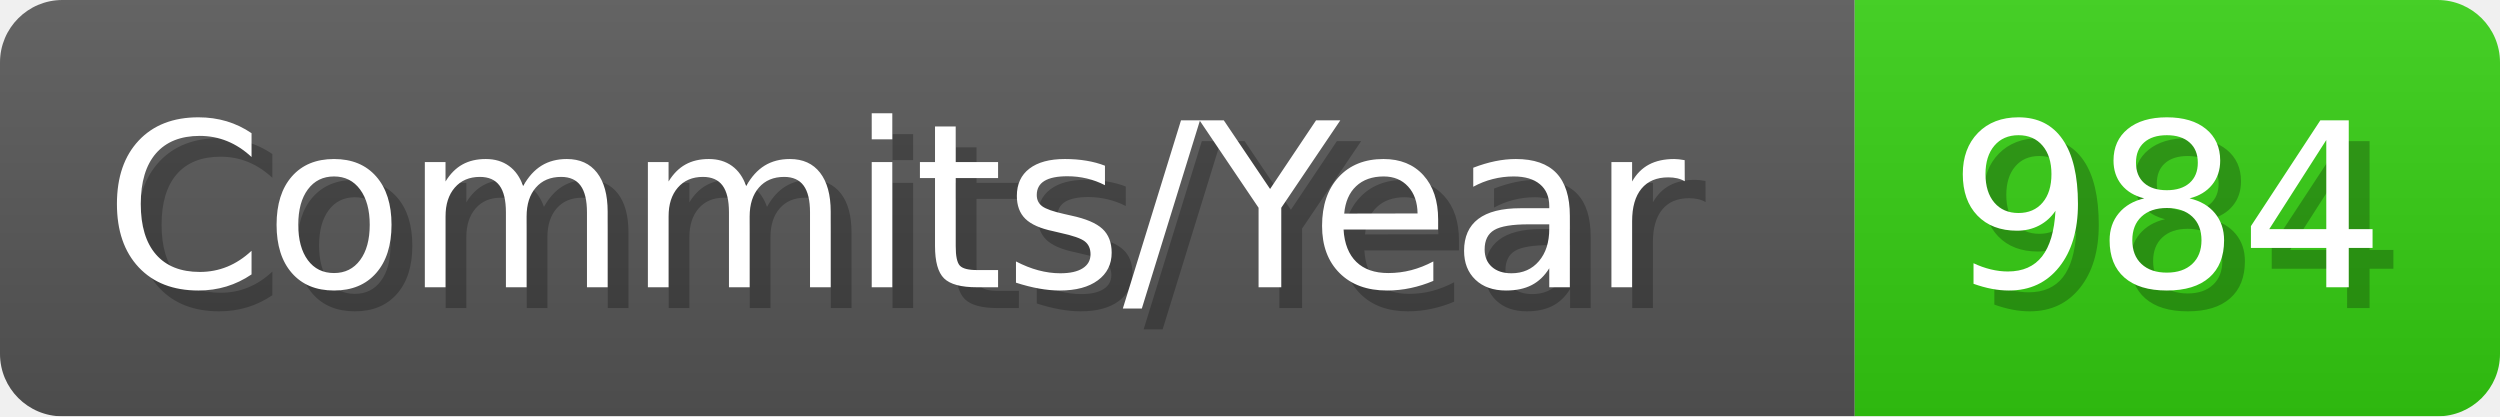
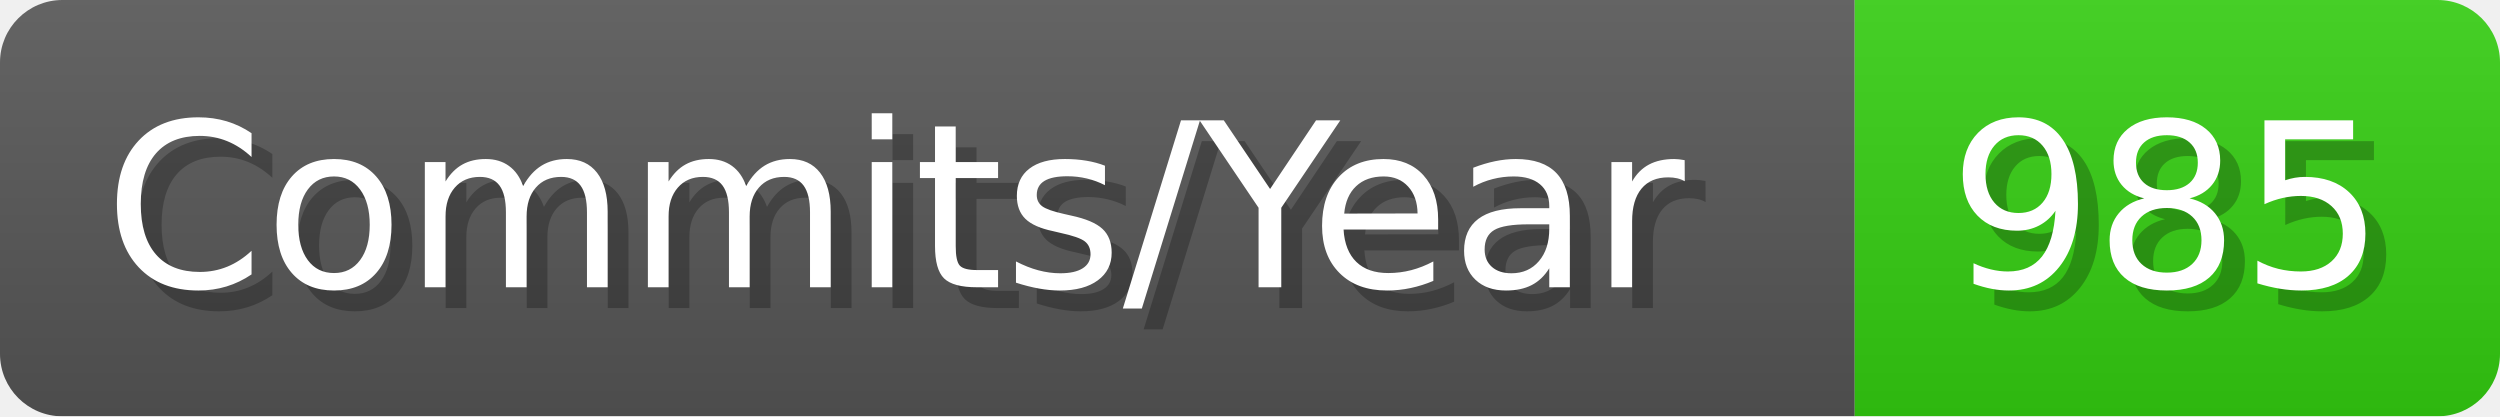
- <svg xmlns="http://www.w3.org/2000/svg" width="120.1" height="20" viewBox="0 0 1201 200" role="img" aria-label="Commits/Year: 984">
+ <svg xmlns="http://www.w3.org/2000/svg" width="120.1" height="20" viewBox="0 0 1201 200" role="img" aria-label="Commits/Year: 985">
  <linearGradient id="aUPdi" x2="0" y2="100%">
    <stop offset="0" stop-opacity=".1" stop-color="#EEE" />
    <stop offset="1" stop-opacity=".1" />
  </linearGradient>
  <mask id="WfAiQ">
    <rect width="1201" height="200" rx="30" fill="#FFF" />
  </mask>
  <g mask="url(#WfAiQ)">
    <rect width="891" height="200" fill="#555" />
    <rect width="310" height="200" fill="#3C1" x="891" />
    <rect width="1201" height="200" fill="url(#aUPdi)" />
  </g>
  <g aria-hidden="true" fill="#fff" text-anchor="start" font-family="Verdana,DejaVu Sans,sans-serif" font-size="110">
    <text x="60" y="148" textLength="791" fill="#000" opacity="0.25">Commits/Year</text>
    <text x="50" y="138" textLength="791">Commits/Year</text>
-     <text x="946" y="148" textLength="210" fill="#000" opacity="0.25">984</text>
-     <text x="936" y="138" textLength="210">984</text>
+     <text x="946" y="148" textLength="210" fill="#000" opacity="0.25">985</text>
+     <text x="936" y="138" textLength="210">985</text>
  </g>
</svg>
